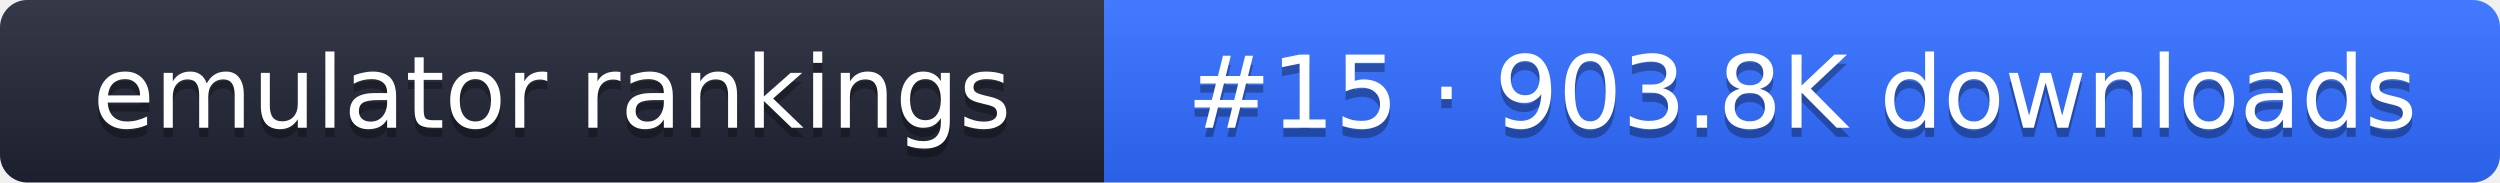
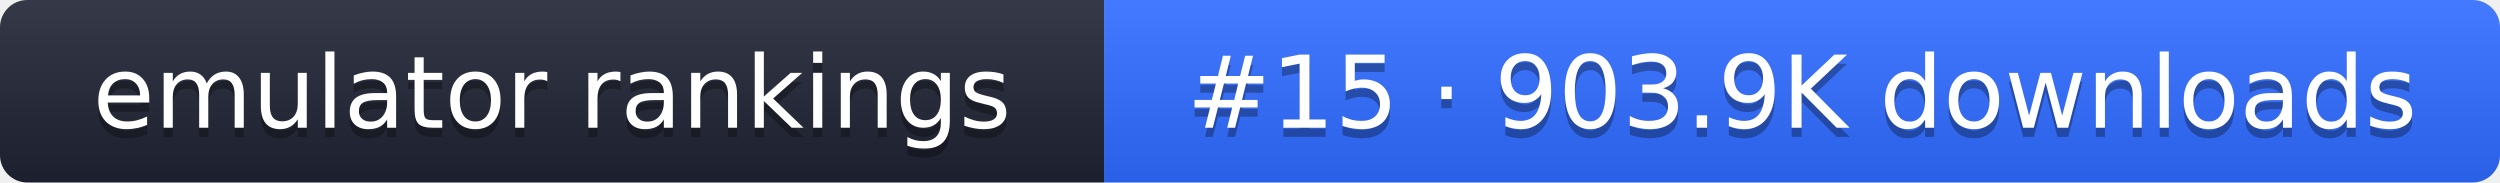
- <svg xmlns="http://www.w3.org/2000/svg" width="274" height="20" role="img" aria-label="emulator rankings: #15 · 903.8K downloads">
+ <svg xmlns="http://www.w3.org/2000/svg" width="274" height="20" role="img" aria-label="emulator rankings: #15 · 903.9K downloads">
  <linearGradient id="g" x2="0" y2="100%">
    <stop offset="0" stop-color="#fff" stop-opacity=".1" />
    <stop offset="1" stop-opacity=".1" />
  </linearGradient>
  <clipPath id="r">
    <rect width="274" height="20" rx="3" fill="#fff" />
  </clipPath>
  <g clip-path="url(#r)">
    <rect width="121" height="20" fill="#1f2433" />
    <rect x="121" width="153" height="20" fill="#2f6bff" />
    <rect width="274" height="20" fill="url(#g)" />
  </g>
  <g fill="#fff" text-anchor="middle" font-family="Verdana,DejaVu Sans,sans-serif" font-size="11">
    <text x="60.5" y="15" fill="#010101" fill-opacity=".3">emulator rankings</text>
    <text x="60.5" y="14">emulator rankings</text>
-     <text x="197.5" y="15" fill="#010101" fill-opacity=".3">#15 · 903.8K downloads</text>
-     <text x="197.5" y="14">#15 · 903.8K downloads</text>
+     <text x="197.5" y="15" fill="#010101" fill-opacity=".3">#15 · 903.9K downloads</text>
+     <text x="197.5" y="14">#15 · 903.9K downloads</text>
  </g>
</svg>
